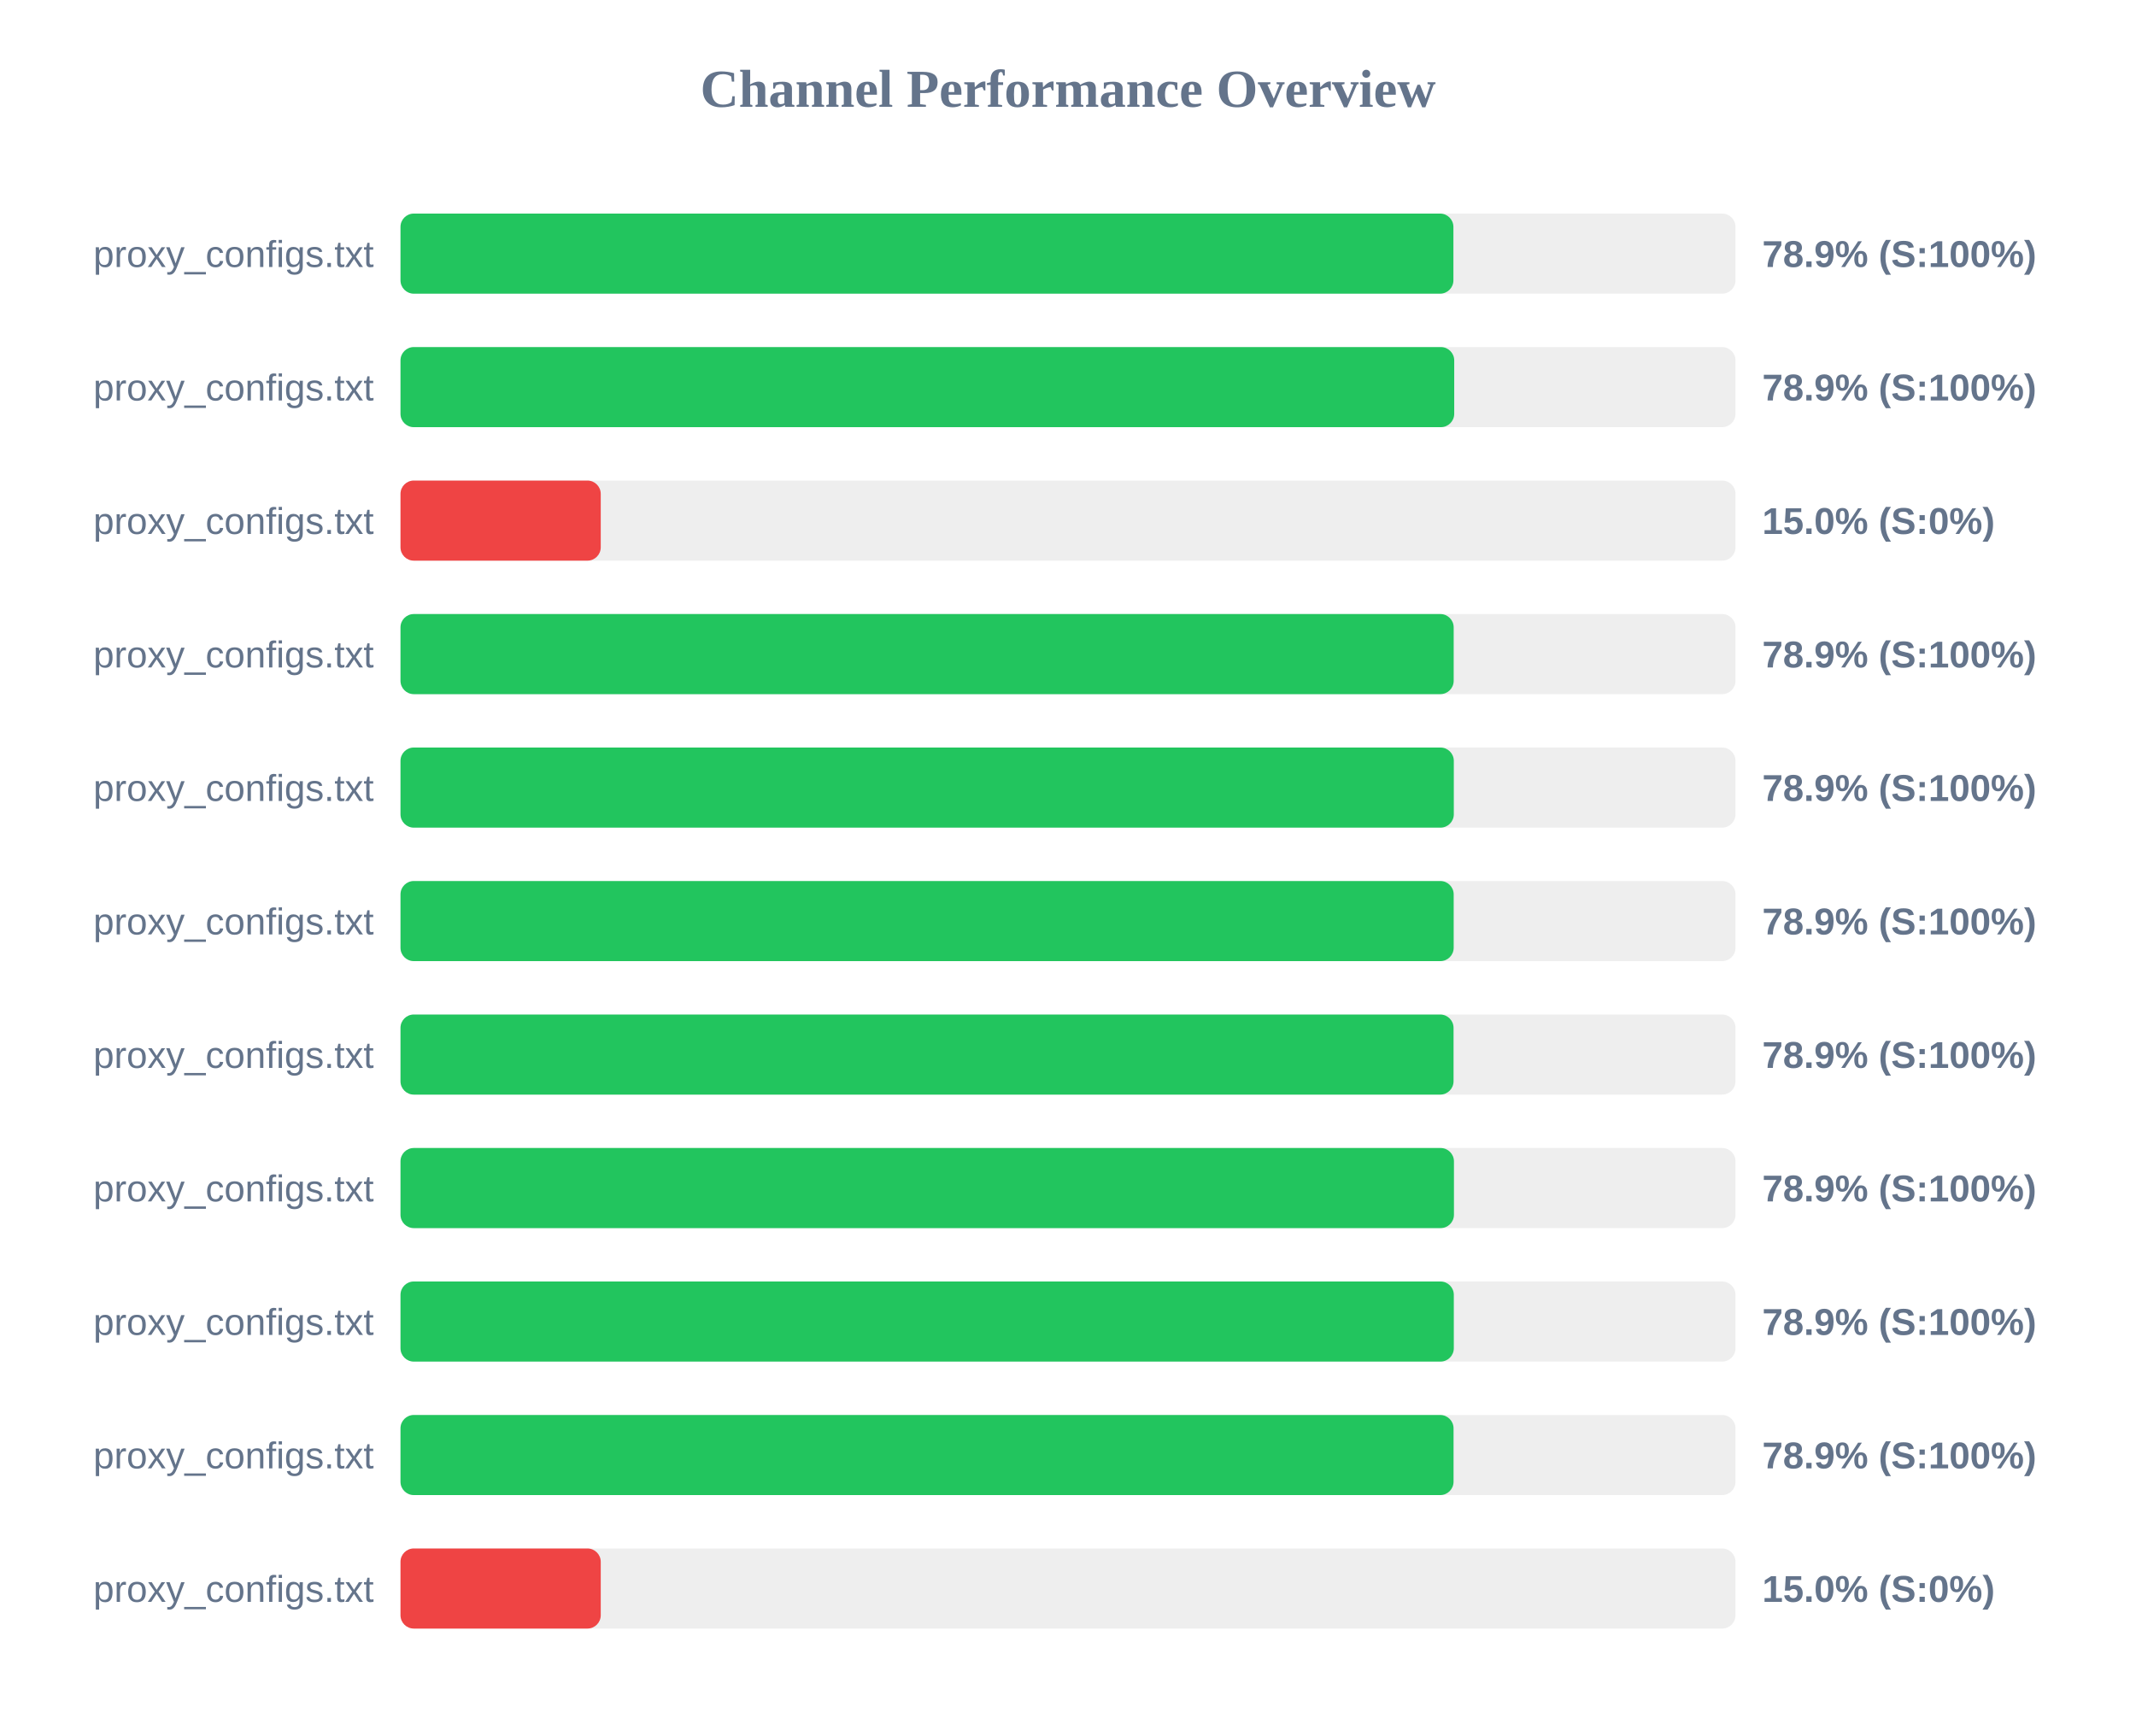
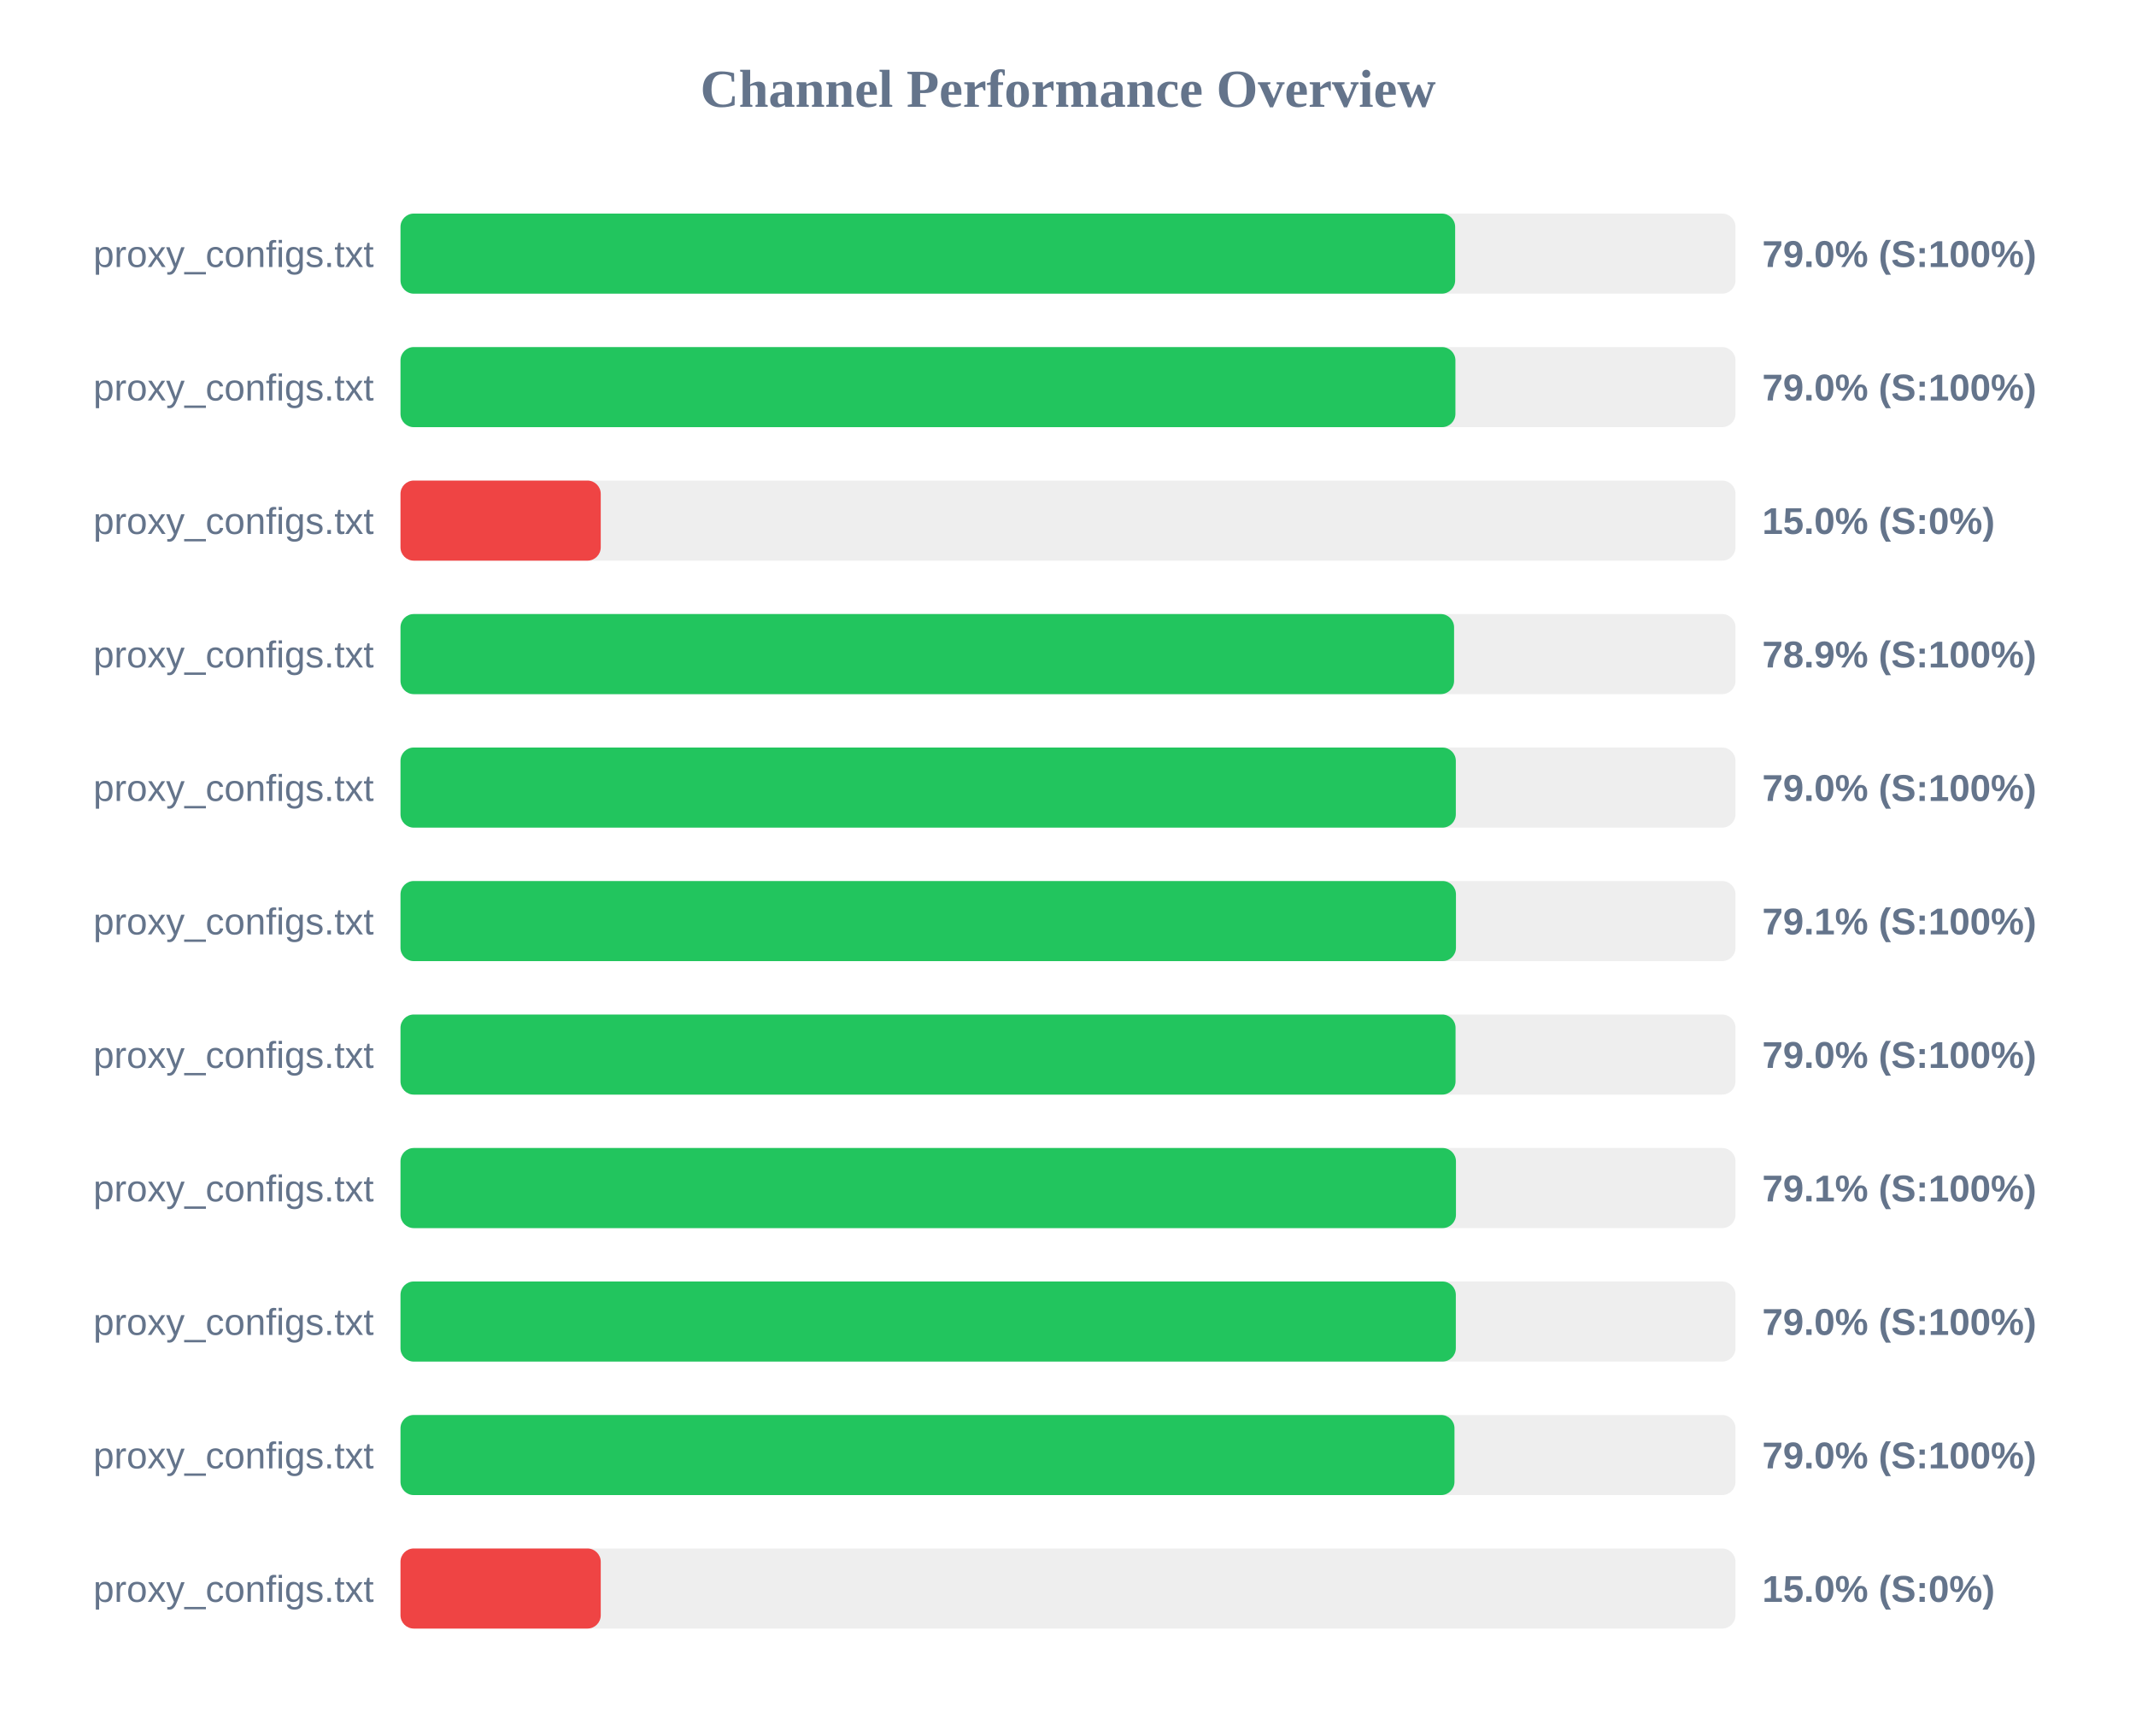
<svg xmlns="http://www.w3.org/2000/svg" width="800" height="650" version="1.1">
  <style>
        .row { font: 14px Arial; fill: #64748b; }
        .score { font: bold 14px Arial; fill: #64748b; }
    </style>
  <text x="400" y="40" text-anchor="middle" font-size="20px" font-weight="bold" fill="#64748b">Channel Performance Overview</text>
  <rect x="150" y="80" width="500" height="30" fill="#eee" rx="5" />
-   <rect x="150" y="80" width="394.35" height="30" fill="#22c55e" rx="5" />
+   <rect x="150" y="80" width="395.0" height="30" fill="#22c55e" rx="5" />
  <text x="140" y="100" text-anchor="end" class="row">proxy_configs.txt</text>
-   <text x="660" y="100" text-anchor="start" class="score">78.9% (S:100%)</text>
+   <text x="660" y="100" text-anchor="start" class="score">79.0% (S:100%)</text>
  <rect x="150" y="130" width="500" height="30" fill="#eee" rx="5" />
-   <rect x="150" y="130" width="394.65" height="30" fill="#22c55e" rx="5" />
+   <rect x="150" y="130" width="395.1" height="30" fill="#22c55e" rx="5" />
  <text x="140" y="150" text-anchor="end" class="row">proxy_configs.txt</text>
-   <text x="660" y="150" text-anchor="start" class="score">78.9% (S:100%)</text>
+   <text x="660" y="150" text-anchor="start" class="score">79.0% (S:100%)</text>
  <rect x="150" y="180" width="500" height="30" fill="#eee" rx="5" />
  <rect x="150" y="180" width="75.0" height="30" fill="#ef4444" rx="5" />
  <text x="140" y="200" text-anchor="end" class="row">proxy_configs.txt</text>
  <text x="660" y="200" text-anchor="start" class="score">15.0% (S:0%)</text>
  <rect x="150" y="230" width="500" height="30" fill="#eee" rx="5" />
-   <rect x="150" y="230" width="394.45" height="30" fill="#22c55e" rx="5" />
+   <rect x="150" y="230" width="394.6" height="30" fill="#22c55e" rx="5" />
  <text x="140" y="250" text-anchor="end" class="row">proxy_configs.txt</text>
  <text x="660" y="250" text-anchor="start" class="score">78.9% (S:100%)</text>
  <rect x="150" y="280" width="500" height="30" fill="#eee" rx="5" />
-   <rect x="150" y="280" width="394.5" height="30" fill="#22c55e" rx="5" />
+   <rect x="150" y="280" width="395.25" height="30" fill="#22c55e" rx="5" />
  <text x="140" y="300" text-anchor="end" class="row">proxy_configs.txt</text>
-   <text x="660" y="300" text-anchor="start" class="score">78.9% (S:100%)</text>
+   <text x="660" y="300" text-anchor="start" class="score">79.0% (S:100%)</text>
  <rect x="150" y="330" width="500" height="30" fill="#eee" rx="5" />
-   <rect x="150" y="330" width="394.45" height="30" fill="#22c55e" rx="5" />
+   <rect x="150" y="330" width="395.3" height="30" fill="#22c55e" rx="5" />
  <text x="140" y="350" text-anchor="end" class="row">proxy_configs.txt</text>
-   <text x="660" y="350" text-anchor="start" class="score">78.9% (S:100%)</text>
+   <text x="660" y="350" text-anchor="start" class="score">79.1% (S:100%)</text>
  <rect x="150" y="380" width="500" height="30" fill="#eee" rx="5" />
-   <rect x="150" y="380" width="394.4" height="30" fill="#22c55e" rx="5" />
+   <rect x="150" y="380" width="395.15" height="30" fill="#22c55e" rx="5" />
  <text x="140" y="400" text-anchor="end" class="row">proxy_configs.txt</text>
-   <text x="660" y="400" text-anchor="start" class="score">78.9% (S:100%)</text>
+   <text x="660" y="400" text-anchor="start" class="score">79.0% (S:100%)</text>
  <rect x="150" y="430" width="500" height="30" fill="#eee" rx="5" />
-   <rect x="150" y="430" width="394.55" height="30" fill="#22c55e" rx="5" />
+   <rect x="150" y="430" width="395.3" height="30" fill="#22c55e" rx="5" />
  <text x="140" y="450" text-anchor="end" class="row">proxy_configs.txt</text>
-   <text x="660" y="450" text-anchor="start" class="score">78.9% (S:100%)</text>
+   <text x="660" y="450" text-anchor="start" class="score">79.1% (S:100%)</text>
  <rect x="150" y="480" width="500" height="30" fill="#eee" rx="5" />
-   <rect x="150" y="480" width="394.5" height="30" fill="#22c55e" rx="5" />
+   <rect x="150" y="480" width="395.25" height="30" fill="#22c55e" rx="5" />
  <text x="140" y="500" text-anchor="end" class="row">proxy_configs.txt</text>
-   <text x="660" y="500" text-anchor="start" class="score">78.9% (S:100%)</text>
+   <text x="660" y="500" text-anchor="start" class="score">79.0% (S:100%)</text>
  <rect x="150" y="530" width="500" height="30" fill="#eee" rx="5" />
-   <rect x="150" y="530" width="394.4" height="30" fill="#22c55e" rx="5" />
+   <rect x="150" y="530" width="394.75" height="30" fill="#22c55e" rx="5" />
  <text x="140" y="550" text-anchor="end" class="row">proxy_configs.txt</text>
-   <text x="660" y="550" text-anchor="start" class="score">78.9% (S:100%)</text>
+   <text x="660" y="550" text-anchor="start" class="score">79.0% (S:100%)</text>
  <rect x="150" y="580" width="500" height="30" fill="#eee" rx="5" />
  <rect x="150" y="580" width="75.0" height="30" fill="#ef4444" rx="5" />
  <text x="140" y="600" text-anchor="end" class="row">proxy_configs.txt</text>
  <text x="660" y="600" text-anchor="start" class="score">15.0% (S:0%)</text>
</svg>
